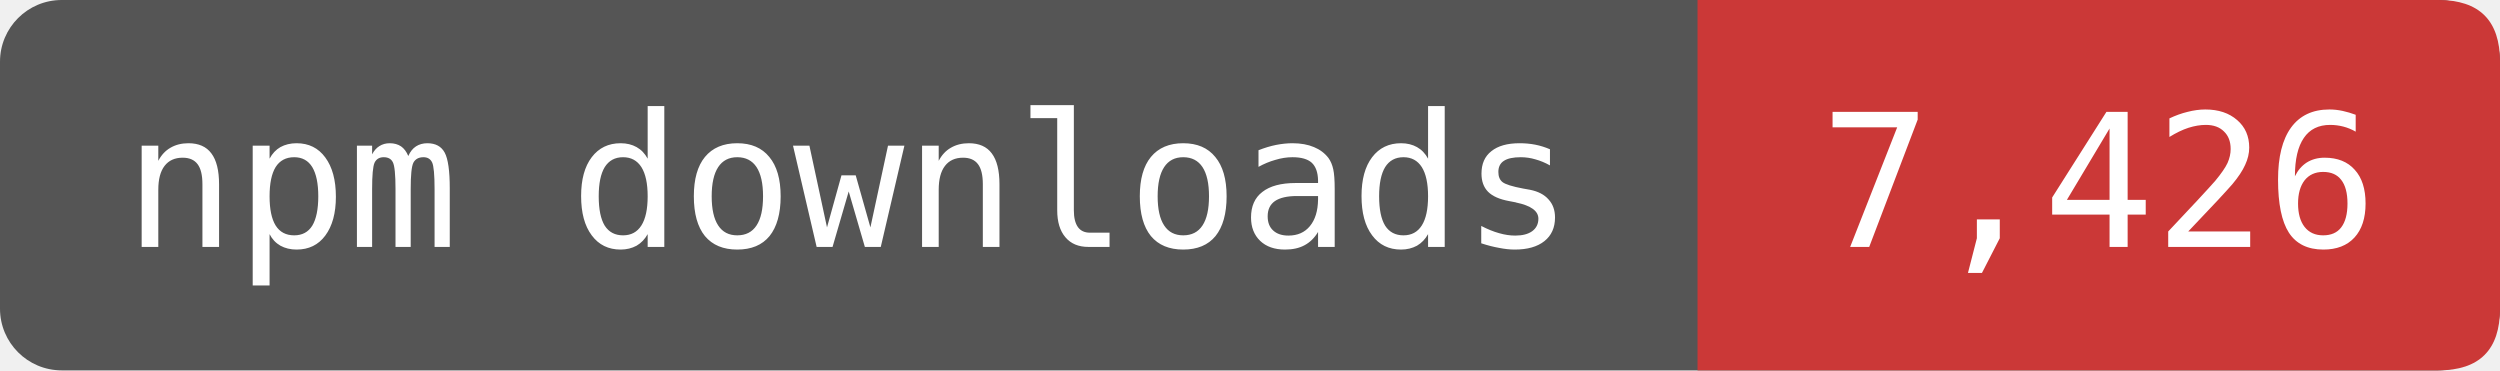
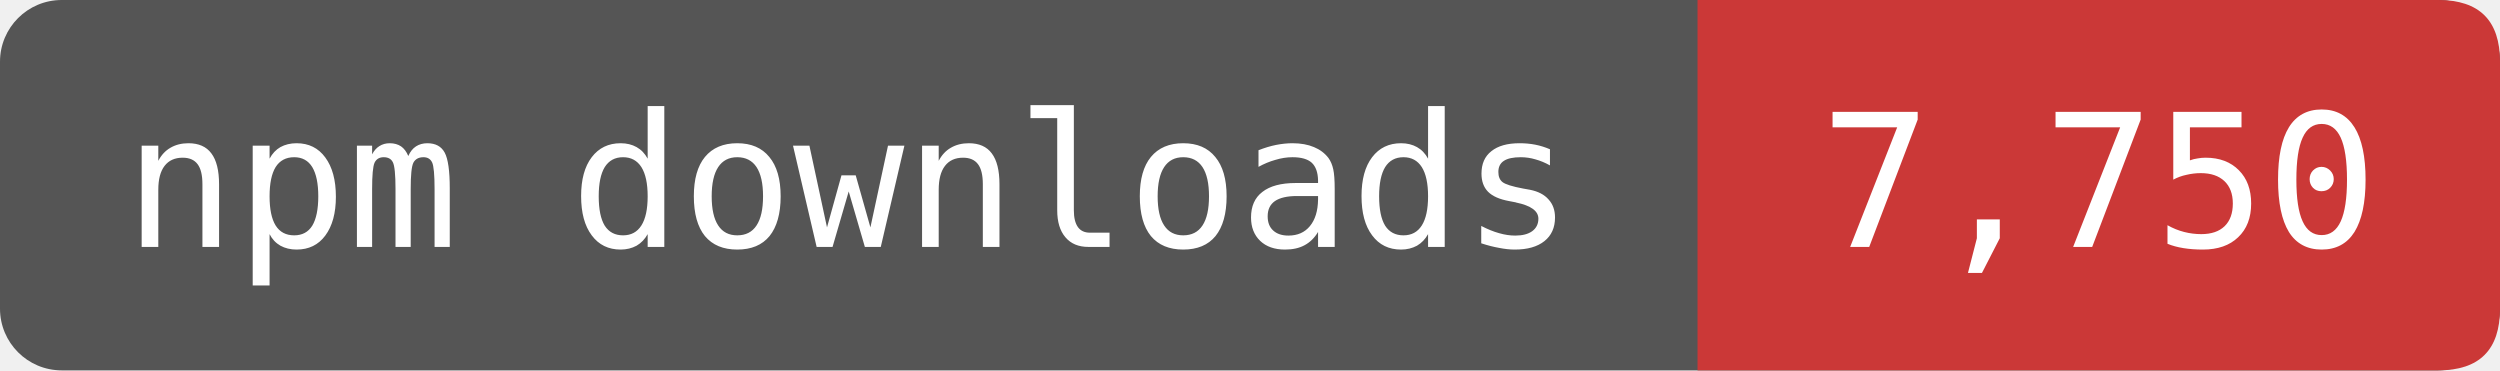
- <svg xmlns="http://www.w3.org/2000/svg" width="162" height="24" viewBox="0 0 162 24" role="img" aria-label="npm downloads: 7,426">
+ <svg xmlns="http://www.w3.org/2000/svg" width="162" height="24" viewBox="0 0 162 24" role="img" aria-label="npm downloads: 7,750">
  <rect width="162" height="24" rx="4" fill="#555" />
  <path d="M110 0H158Q162 0 162 4V20Q162 24 158 24H110Z" fill="#CB3837" />
  <g fill="#fff" font-family="DejaVu Sans Mono,monospace" font-size="12" text-anchor="middle">
    <text x="55" y="16">npm downloads</text>
-     <text x="136" y="16">7,426</text>
+     <text x="136" y="16">7,750</text>
  </g>
</svg>
